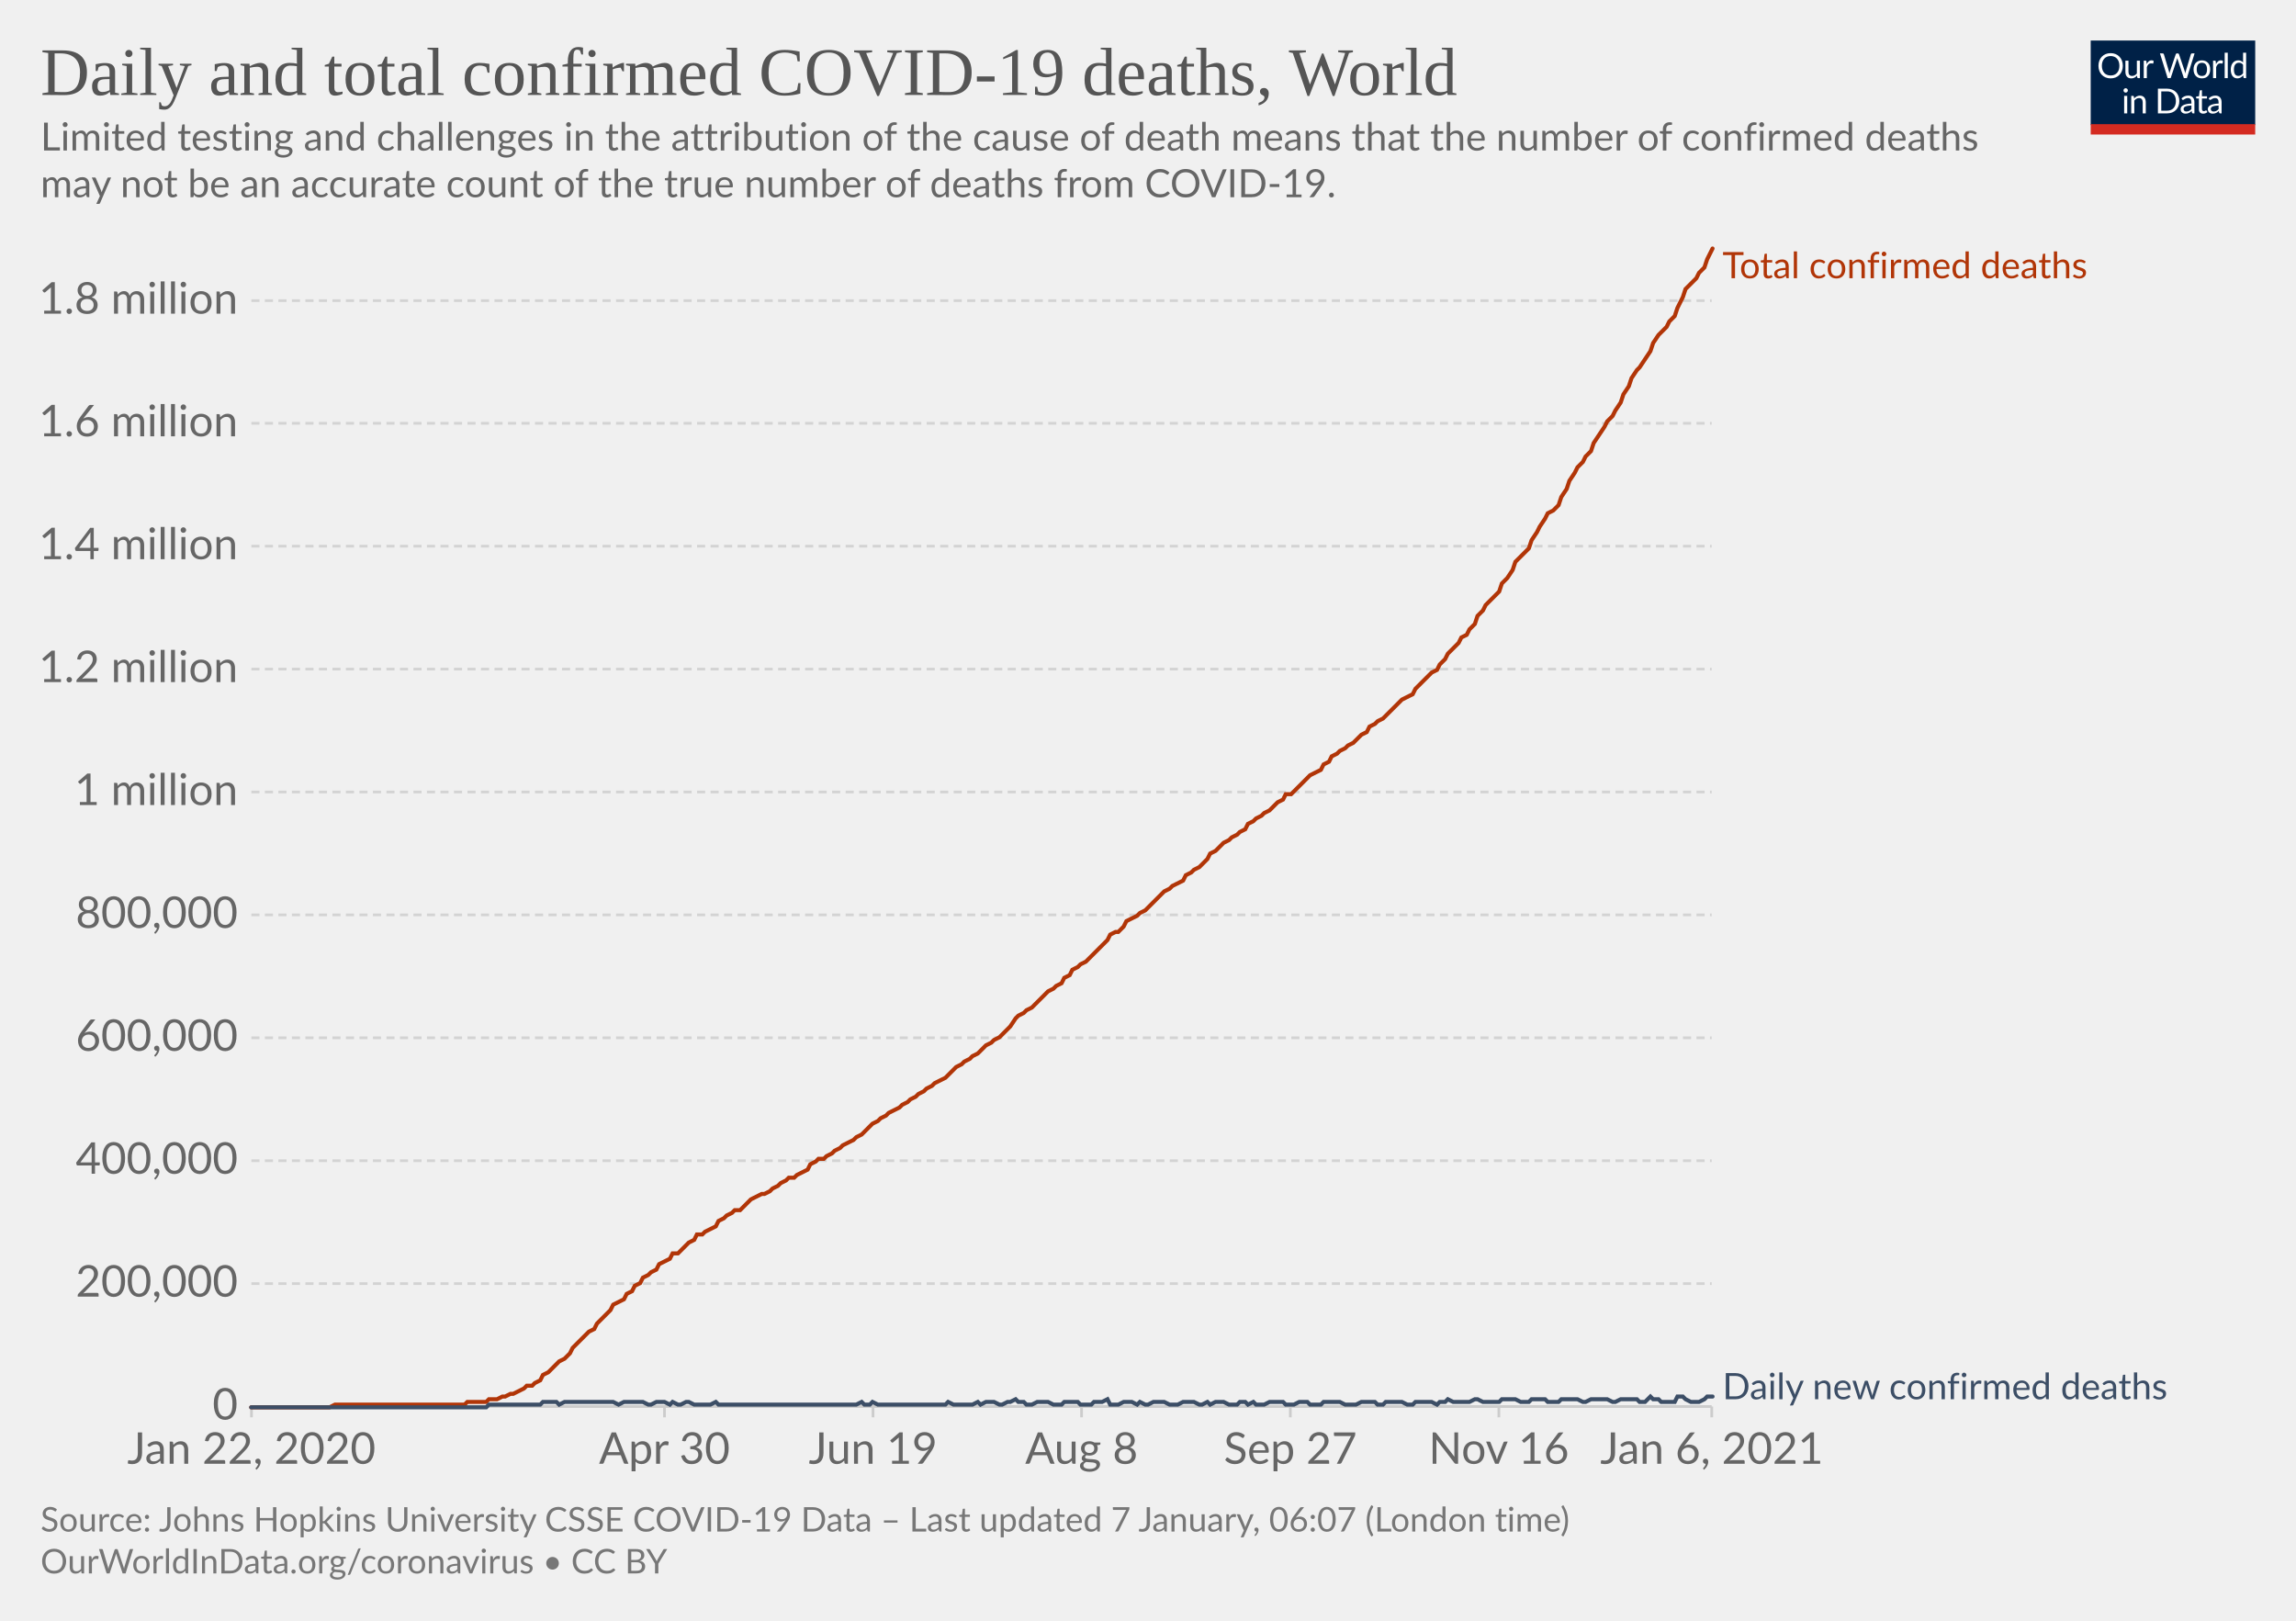
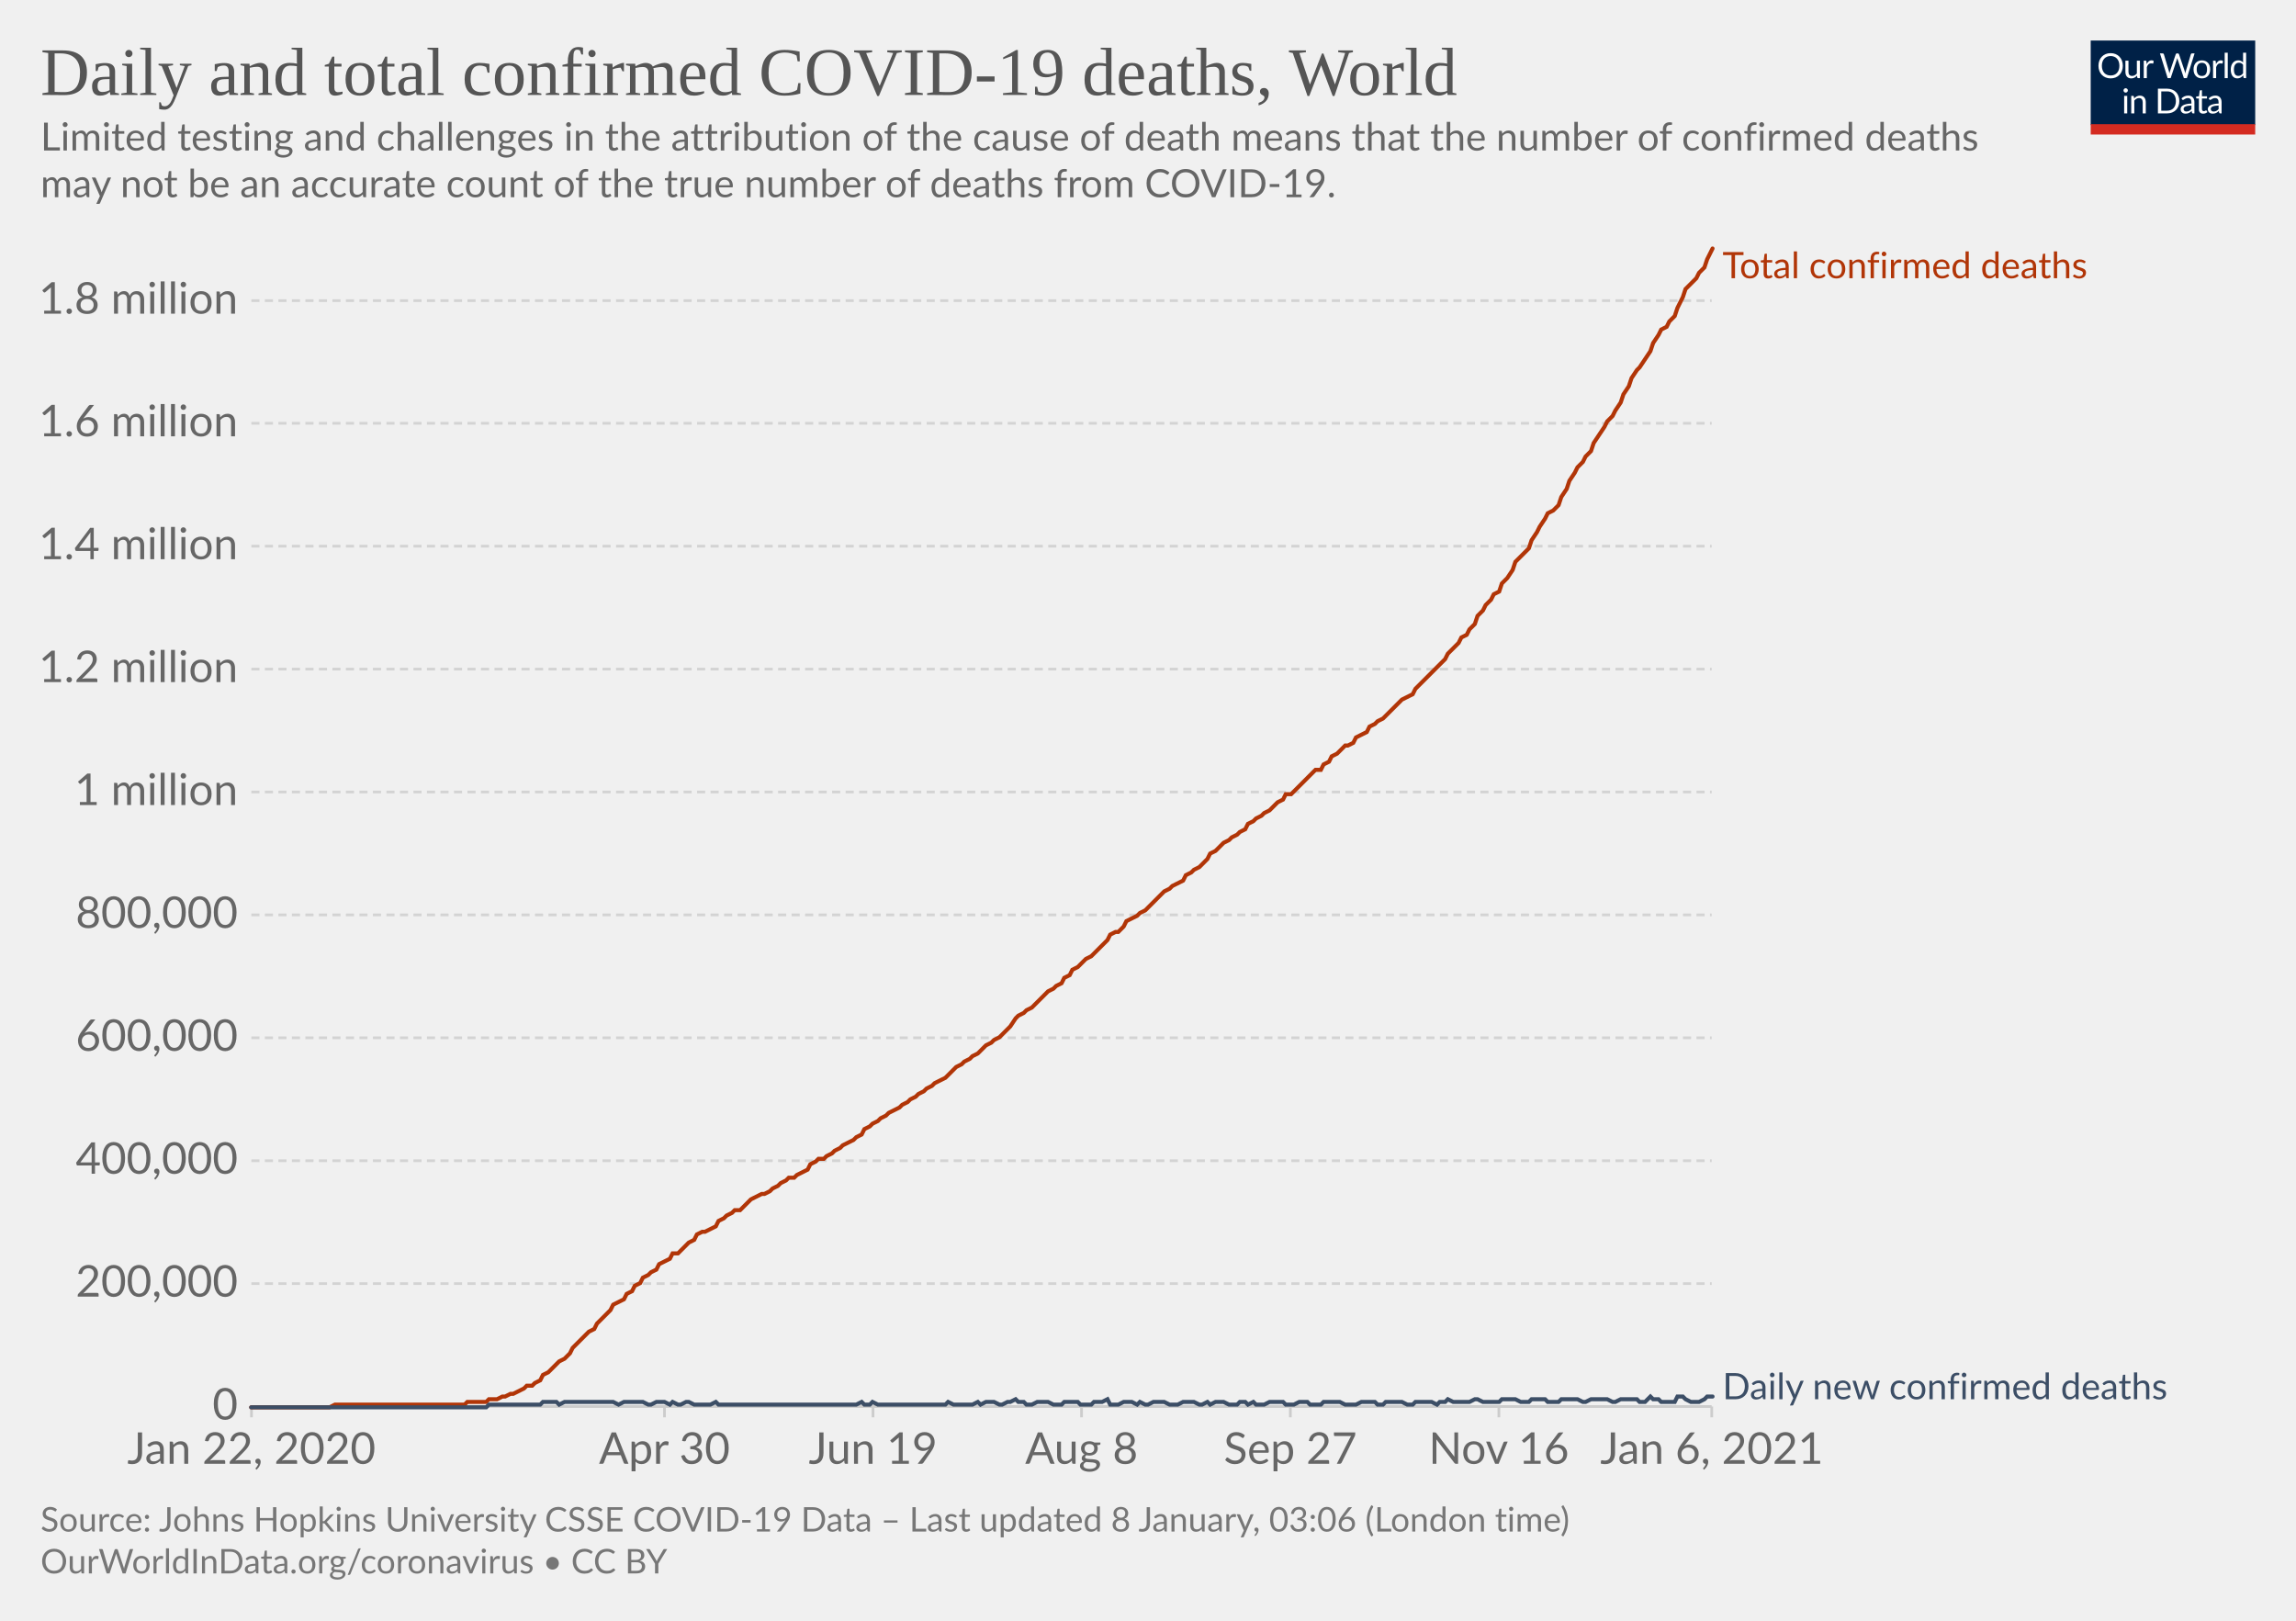
<svg xmlns="http://www.w3.org/2000/svg" version="1.1" style="background-color:#fff;-webkit-font-smoothing:antialiased" width="850" height="600" viewBox="0 0 850 600" font-family="Lato,'Helvetica Neue',Helvetica,Arial,sans-serif" font-size="18" text-rendering="optimizeLegibility">
  <g class="HeaderView">
    <g transform="matrix(.29 0 0 .29 774 15)">
      <svg width="210" height="120" viewBox="0 0 210 120" fill="none">
        <g clip-path="url(#clip0)">
          <path d="M0 0h210v107.89H0V0z" fill="#002147" />
          <path d="M40.98 32.25c0 2.36-.38 4.53-1.12 6.51a14.26 14.26 0 01-8.1 8.4c-1.9.78-4.02 1.17-6.34 1.17a16.6 16.6 0 01-6.33-1.17 14.31 14.31 0 01-8.08-8.4 18.29 18.29 0 01-1.12-6.51c0-2.36.38-4.53 1.12-6.5.75-1.97 1.8-3.67 3.17-5.1a14.32 14.32 0 014.9-3.34c1.92-.8 4.03-1.19 6.34-1.19 2.32 0 4.43.4 6.34 1.19 1.92.8 3.56 1.9 4.93 3.34a14.87 14.87 0 013.17 5.1 18.1 18.1 0 011.12 6.5zm-4.38 0c0-1.94-.26-3.68-.8-5.22a10.91 10.91 0 00-2.24-3.89 9.68 9.68 0 00-3.52-2.46 11.95 11.95 0 00-4.62-.86c-1.68 0-3.21.28-4.6.86a9.88 9.88 0 00-3.54 2.46 10.91 10.91 0 00-2.24 3.9c-.53 1.53-.8 3.27-.8 5.2 0 1.94.27 3.68.8 5.22a11.17 11.17 0 002.24 3.9 10.01 10.01 0 003.55 2.44c1.38.56 2.9.83 4.6.83s3.24-.27 4.61-.83a9.8 9.8 0 003.52-2.44 11.17 11.17 0 002.25-3.9c.53-1.54.8-3.28.8-5.21zm26.22-6.54V48H60.5c-.56 0-.9-.27-1.05-.81l-.31-2.4a12.45 12.45 0 01-3.26 2.6c-1.2.64-2.58.96-4.13.96-1.22 0-2.3-.2-3.24-.6a6.52 6.52 0 01-2.33-1.7 7.37 7.37 0 01-1.43-2.67c-.3-1.04-.46-2.2-.46-3.45V25.7h3.91v14.22c0 1.68.38 2.99 1.15 3.91.77.93 1.96 1.39 3.54 1.39 1.16 0 2.24-.27 3.23-.82a10.42 10.42 0 002.8-2.28V25.7h3.91zm8.61 4.47a9.94 9.94 0 012.6-3.56 5.64 5.64 0 013.76-1.3c.47 0 .92.05 1.34.15.44.1.83.27 1.17.49l-.3 2.92c-.09.37-.3.55-.66.55-.2 0-.5-.04-.9-.13a6.21 6.21 0 00-3.24.18 4.23 4.23 0 00-1.47.92c-.42.4-.81.9-1.17 1.5-.33.58-.64 1.26-.92 2.02V48H67.7V25.71h2.25c.42 0 .72.08.88.25.16.16.27.44.33.83l.26 3.39zm61.16-13.7L122.75 48h-3.82l-7.99-24.05a21.95 21.95 0 01-.42-1.58 38.36 38.36 0 01-.44 1.58L102.05 48h-3.83L88.4 16.47h3.54c.38 0 .7.1.95.29.26.2.43.43.5.73l6.52 21.9.28 1.28.29 1.46.3-1.46.38-1.27 7.41-21.91c.1-.25.26-.48.51-.69.27-.22.58-.33.95-.33h1.23c.38 0 .69.1.92.29a1.77 1.77 0 01.53.73l7.4 21.9a28.4 28.4 0 01.68 2.62 29.52 29.52 0 01.52-2.61l6.54-21.91a1.31 1.31 0 01.48-.7c.27-.21.58-.32.95-.32h3.32zm9.35 8.88c1.63 0 3.1.27 4.4.82a9.43 9.43 0 015.46 5.94c.5 1.4.74 2.98.74 4.73 0 1.76-.25 3.34-.74 4.75a9.43 9.43 0 01-5.46 5.92c-1.3.52-2.77.79-4.4.79-1.64 0-3.12-.27-4.44-.8a9.42 9.42 0 01-3.35-2.3c-.92-1-1.63-2.2-2.13-3.61-.49-1.41-.73-3-.73-4.75s.24-3.33.73-4.73c.5-1.43 1.2-2.64 2.13-3.63a9.4 9.4 0 013.35-2.31c1.32-.55 2.8-.82 4.44-.82zm0 19.89c2.2 0 3.84-.73 4.93-2.2 1.08-1.48 1.63-3.54 1.63-6.18 0-2.66-.55-4.72-1.63-6.2-1.09-1.49-2.73-2.23-4.93-2.23-1.12 0-2.09.2-2.93.57a5.71 5.71 0 00-2.06 1.65 7.5 7.5 0 00-1.24 2.67c-.26 1.04-.4 2.22-.4 3.54 0 2.64.55 4.7 1.64 6.18 1.1 1.47 2.76 2.2 4.99 2.2zm17.97-15.07a9.94 9.94 0 012.6-3.56 5.64 5.64 0 013.76-1.3c.47 0 .91.05 1.34.15.44.1.83.27 1.16.49l-.28 2.92c-.09.37-.31.55-.66.55-.2 0-.5-.04-.9-.13a6.2 6.2 0 00-3.24.18 4.23 4.23 0 00-1.47.92c-.43.4-.82.9-1.17 1.5a13.1 13.1 0 00-.92 2.02V48h-3.94V25.71h2.24c.43 0 .72.08.88.25.17.16.28.44.33.83l.27 3.39zm15.04-14.59V48h-3.92V15.6h3.92zm19.55 15.43a6.22 6.22 0 00-2.38-2.05 6.7 6.7 0 00-2.86-.6c-2.07 0-3.66.75-4.77 2.23-1.12 1.48-1.68 3.6-1.68 6.33 0 1.46.13 2.7.38 3.74a7.29 7.29 0 001.1 2.56 4.35 4.35 0 001.78 1.45c.7.3 1.5.46 2.4.46 1.29 0 2.41-.3 3.36-.88a9.6 9.6 0 002.67-2.49V31.02zm3.91-15.43V48h-2.33c-.56 0-.9-.27-1.06-.81l-.35-2.71a12.13 12.13 0 01-3.25 2.77 8.28 8.28 0 01-4.23 1.06 7.31 7.31 0 01-6.14-2.9c-.73-.96-1.3-2.15-1.69-3.57a18.35 18.35 0 01.07-9.48 11.29 11.29 0 011.89-3.7 8.7 8.7 0 017.06-3.34 7.96 7.96 0 016.12 2.62V15.59h3.91zM46.61 70.71V93H42.7V70.71h3.91zm.84-7c0 .39-.08.75-.24 1.09a2.81 2.81 0 01-1.52 1.47 2.67 2.67 0 01-2.16 0 2.9 2.9 0 01-1.45-1.47 2.67 2.67 0 010-2.16c.15-.35.35-.65.6-.9.25-.27.53-.47.85-.62a2.67 2.67 0 012.16 0c.35.15.65.35.9.62.27.25.47.55.62.9.16.34.24.7.24 1.08zm7.97 10.24c.49-.54 1-1.04 1.54-1.48a9.85 9.85 0 013.66-1.84 8.96 8.96 0 015.43.35c.94.4 1.72.97 2.33 1.71a7.36 7.36 0 011.43 2.67c.32 1.04.49 2.19.49 3.45V93h-3.94V78.81c0-1.69-.4-3-1.17-3.92-.76-.93-1.93-1.4-3.5-1.4a6.6 6.6 0 00-3.25.83c-1 .56-1.92 1.31-2.77 2.27V93h-3.94V70.71h2.35c.56 0 .9.28 1.04.82l.3 2.42zm57.7 3.3c0 2.36-.37 4.5-1.11 6.44a14.3 14.3 0 01-3.17 4.98 14.1 14.1 0 01-4.93 3.2c-1.9.76-4.02 1.13-6.33 1.13H85.8V61.47h11.77c2.31 0 4.42.39 6.33 1.15a13.8 13.8 0 018.1 8.18 17.75 17.75 0 011.12 6.45zm-4.37 0c0-1.94-.26-3.67-.8-5.2a10.94 10.94 0 00-2.23-3.87 9.57 9.57 0 00-3.53-2.42 12.23 12.23 0 00-4.61-.83h-7.5v24.62h7.5c1.7 0 3.24-.28 4.61-.84a9.7 9.7 0 003.53-2.4 10.94 10.94 0 002.24-3.87c.53-1.53.8-3.26.8-5.2zm19.8 5.72c-1.8.06-3.34.2-4.62.44-1.26.22-2.3.51-3.1.88-.8.36-1.37.8-1.74 1.3-.35.5-.53 1.05-.53 1.67 0 .58.1 1.1.3 1.52a3 3 0 00.76 1.05c.34.27.73.46 1.17.6a6.13 6.13 0 001.45.17 7.28 7.28 0 003.5-.81 11.95 11.95 0 002.82-2.2v-4.62zm-12.65-9.11a12.73 12.73 0 013.98-2.66c1.43-.59 3-.88 4.73-.88 1.25 0 2.36.2 3.33.61a6.81 6.81 0 013.94 4.38c.33 1.04.5 2.19.5 3.43V93h-1.74a1.8 1.8 0 01-.88-.18c-.2-.13-.36-.38-.48-.74l-.44-2.12-1.72 1.46a9.48 9.48 0 01-3.74 1.7c-.69.15-1.46.23-2.3.23-.87 0-1.69-.12-2.45-.35a5.34 5.34 0 01-3.34-2.93 6.64 6.64 0 01-.49-2.64c0-.88.25-1.72.73-2.53a6.33 6.33 0 012.35-2.17c1.09-.63 2.5-1.15 4.25-1.54 1.75-.41 3.89-.65 6.42-.7v-1.75c0-1.73-.37-3.03-1.12-3.91-.75-.9-1.84-1.34-3.28-1.34-.97 0-1.78.12-2.44.37-.64.23-1.2.5-1.7.81l-1.23.82c-.33.23-.67.35-1 .35-.27 0-.5-.07-.69-.2a2.1 2.1 0 01-.48-.53l-.7-1.25zm27.67 19.5c-1.76 0-3.12-.5-4.07-1.48-.94-.98-1.41-2.4-1.41-4.25V74h-2.68a.9.9 0 01-.6-.2c-.16-.14-.24-.36-.24-.66v-1.56l3.65-.46.9-6.89a.9.9 0 01.29-.52.88.88 0 01.62-.22H142v7.67h6.44V74H142v13.38c0 .94.22 1.63.68 2.09.45.45 1.04.68 1.76.68a3.21 3.21 0 001.85-.53l.55-.35c.16-.12.3-.18.41-.18.2 0 .4.13.55.38l1.15 1.87a7.45 7.45 0 01-2.44 1.5 8.53 8.53 0 01-2.95.52zm19.68-10.4c-1.8.07-3.34.21-4.62.45-1.26.22-2.3.51-3.1.88-.8.36-1.37.8-1.74 1.3-.35.5-.53 1.05-.53 1.67 0 .58.1 1.1.3 1.52a2.9 2.9 0 00.76 1.05c.34.27.73.46 1.17.6a6.13 6.13 0 001.45.17 7.3 7.3 0 003.5-.81 12.04 12.04 0 002.82-2.2v-4.62zm-12.65-9.1a12.72 12.72 0 013.99-2.66c1.42-.59 3-.88 4.72-.88 1.25 0 2.36.2 3.33.61a6.81 6.81 0 013.94 4.38c.33 1.04.5 2.19.5 3.43V93h-1.74a1.8 1.8 0 01-.88-.18c-.2-.13-.36-.38-.48-.74l-.44-2.12-1.72 1.46a9.48 9.48 0 01-3.74 1.7c-.69.15-1.46.23-2.3.23-.87 0-1.69-.12-2.45-.35a5.33 5.33 0 01-3.34-2.93 6.62 6.62 0 01-.49-2.64c0-.88.25-1.72.73-2.53a6.33 6.33 0 012.35-2.17c1.09-.63 2.5-1.15 4.25-1.54a31.2 31.2 0 016.42-.7v-1.75c0-1.73-.37-3.03-1.12-3.91-.75-.9-1.84-1.34-3.28-1.34-.97 0-1.78.12-2.44.37-.64.23-1.2.5-1.7.81l-1.22.82c-.34.23-.68.35-1.02.35-.26 0-.49-.07-.68-.2a1.88 1.88 0 01-.48-.53l-.7-1.25zM40.98 32.25c0 2.36-.38 4.53-1.12 6.51a14.26 14.26 0 01-8.1 8.4c-1.9.78-4.02 1.17-6.34 1.17a16.6 16.6 0 01-6.33-1.17 14.31 14.31 0 01-8.08-8.4 18.29 18.29 0 01-1.12-6.51c0-2.36.38-4.53 1.12-6.5.75-1.97 1.8-3.67 3.17-5.1a14.32 14.32 0 014.9-3.34c1.92-.8 4.03-1.19 6.34-1.19 2.32 0 4.43.4 6.34 1.19 1.92.8 3.56 1.9 4.93 3.34a14.87 14.87 0 013.17 5.1 18.1 18.1 0 011.12 6.5zm-4.38 0c0-1.94-.26-3.68-.8-5.22a10.91 10.91 0 00-2.24-3.89 9.68 9.68 0 00-3.52-2.46 11.95 11.95 0 00-4.62-.86c-1.68 0-3.21.28-4.6.86a9.88 9.88 0 00-3.54 2.46 10.91 10.91 0 00-2.24 3.9c-.53 1.53-.8 3.27-.8 5.2 0 1.94.27 3.68.8 5.22a11.17 11.17 0 002.24 3.9 10.01 10.01 0 003.55 2.44c1.38.56 2.9.83 4.6.83s3.24-.27 4.61-.83a9.8 9.8 0 003.52-2.44 11.17 11.17 0 002.25-3.9c.53-1.54.8-3.28.8-5.21zm26.22-6.54V48H60.5c-.56 0-.9-.27-1.05-.81l-.31-2.4a12.45 12.45 0 01-3.26 2.6c-1.2.64-2.58.96-4.13.96-1.22 0-2.3-.2-3.24-.6a6.52 6.52 0 01-2.33-1.7 7.37 7.37 0 01-1.43-2.67c-.3-1.04-.46-2.2-.46-3.45V25.7h3.91v14.22c0 1.68.38 2.99 1.15 3.91.77.93 1.96 1.39 3.54 1.39 1.16 0 2.24-.27 3.23-.82a10.42 10.42 0 002.8-2.28V25.7h3.91zm8.61 4.47a9.94 9.94 0 012.6-3.56 5.64 5.64 0 013.76-1.3c.47 0 .92.05 1.34.15.44.1.83.27 1.17.49l-.3 2.92c-.09.37-.3.55-.66.55-.2 0-.5-.04-.9-.13a6.21 6.21 0 00-3.24.18 4.23 4.23 0 00-1.47.92c-.42.4-.81.9-1.17 1.5-.33.58-.64 1.26-.92 2.02V48H67.7V25.71h2.25c.42 0 .72.08.88.25.16.16.27.44.33.83l.26 3.39zm61.16-13.7L122.75 48h-3.82l-7.99-24.05a21.95 21.95 0 01-.42-1.58 38.36 38.36 0 01-.44 1.58L102.05 48h-3.83L88.4 16.47h3.54c.38 0 .7.1.95.29.26.2.43.43.5.73l6.52 21.9.28 1.28.29 1.46.3-1.46.38-1.27 7.41-21.91c.1-.25.26-.48.51-.69.27-.22.58-.33.95-.33h1.23c.38 0 .69.1.92.29a1.77 1.77 0 01.53.73l7.4 21.9a28.4 28.4 0 01.68 2.62 29.52 29.52 0 01.52-2.61l6.54-21.91a1.31 1.31 0 01.48-.7c.27-.21.58-.32.95-.32h3.32zm9.35 8.88c1.63 0 3.1.27 4.4.82a9.43 9.43 0 015.46 5.94c.5 1.4.74 2.98.74 4.73 0 1.76-.25 3.34-.74 4.75a9.43 9.43 0 01-5.46 5.92c-1.3.52-2.77.79-4.4.79-1.64 0-3.12-.27-4.44-.8a9.42 9.42 0 01-3.35-2.3c-.92-1-1.63-2.2-2.13-3.61-.49-1.41-.73-3-.73-4.75s.24-3.33.73-4.73c.5-1.43 1.2-2.64 2.13-3.63a9.4 9.4 0 013.35-2.31c1.32-.55 2.8-.82 4.44-.82zm0 19.89c2.2 0 3.84-.73 4.93-2.2 1.08-1.48 1.63-3.54 1.63-6.18 0-2.66-.55-4.72-1.63-6.2-1.09-1.49-2.73-2.23-4.93-2.23-1.12 0-2.09.2-2.93.57a5.71 5.71 0 00-2.06 1.65 7.5 7.5 0 00-1.24 2.67c-.26 1.04-.4 2.22-.4 3.54 0 2.64.55 4.7 1.64 6.18 1.1 1.47 2.76 2.2 4.99 2.2zm17.97-15.07a9.94 9.94 0 012.6-3.56 5.64 5.64 0 013.76-1.3c.47 0 .91.05 1.34.15.44.1.83.27 1.16.49l-.28 2.92c-.09.37-.31.55-.66.55-.2 0-.5-.04-.9-.13a6.2 6.2 0 00-3.24.18 4.23 4.23 0 00-1.47.92c-.43.4-.82.9-1.17 1.5a13.1 13.1 0 00-.92 2.02V48h-3.94V25.71h2.24c.43 0 .72.08.88.25.17.16.28.44.33.83l.27 3.39zm15.04-14.59V48h-3.92V15.6h3.92zm19.55 15.43a6.22 6.22 0 00-2.38-2.05 6.7 6.7 0 00-2.86-.6c-2.07 0-3.66.75-4.77 2.23-1.12 1.48-1.68 3.6-1.68 6.33 0 1.46.13 2.7.38 3.74a7.29 7.29 0 001.1 2.56 4.35 4.35 0 001.78 1.45c.7.3 1.5.46 2.4.46 1.29 0 2.41-.3 3.36-.88a9.6 9.6 0 002.67-2.49V31.02zm3.91-15.43V48h-2.33c-.56 0-.9-.27-1.06-.81l-.35-2.71a12.13 12.13 0 01-3.25 2.77 8.28 8.28 0 01-4.23 1.06 7.31 7.31 0 01-6.14-2.9c-.73-.96-1.3-2.15-1.69-3.57a18.35 18.35 0 01.07-9.48 11.29 11.29 0 011.89-3.7 8.7 8.7 0 017.06-3.34 7.96 7.96 0 016.12 2.62V15.59h3.91zM46.61 70.71V93H42.7V70.71h3.91zm.84-7c0 .39-.08.75-.24 1.09a2.81 2.81 0 01-1.52 1.47 2.67 2.67 0 01-2.16 0 2.9 2.9 0 01-1.45-1.47 2.67 2.67 0 010-2.16c.15-.35.35-.65.6-.9.25-.27.53-.47.85-.62a2.67 2.67 0 012.16 0c.35.15.65.35.9.62.27.25.47.55.62.9.16.34.24.7.24 1.08zm7.97 10.24c.49-.54 1-1.04 1.54-1.48a9.85 9.85 0 013.66-1.84 8.96 8.96 0 015.43.35c.94.4 1.72.97 2.33 1.71a7.36 7.36 0 011.43 2.67c.32 1.04.49 2.19.49 3.45V93h-3.94V78.81c0-1.69-.4-3-1.17-3.92-.76-.93-1.93-1.4-3.5-1.4a6.6 6.6 0 00-3.25.83c-1 .56-1.92 1.31-2.77 2.27V93h-3.94V70.71h2.35c.56 0 .9.28 1.04.82l.3 2.42zm57.7 3.3c0 2.36-.37 4.5-1.11 6.44a14.3 14.3 0 01-3.17 4.98 14.1 14.1 0 01-4.93 3.2c-1.9.76-4.02 1.13-6.33 1.13H85.8V61.47h11.77c2.31 0 4.42.39 6.33 1.15a13.8 13.8 0 018.1 8.18 17.75 17.75 0 011.12 6.45zm-4.37 0c0-1.94-.26-3.67-.8-5.2a10.94 10.94 0 00-2.23-3.87 9.57 9.57 0 00-3.53-2.42 12.23 12.23 0 00-4.61-.83h-7.5v24.62h7.5c1.7 0 3.24-.28 4.61-.84a9.7 9.7 0 003.53-2.4 10.94 10.94 0 002.24-3.87c.53-1.53.8-3.26.8-5.2zm19.8 5.72c-1.8.06-3.34.2-4.62.44-1.26.22-2.3.51-3.1.88-.8.36-1.37.8-1.74 1.3-.35.5-.53 1.05-.53 1.67 0 .58.1 1.1.3 1.52a3 3 0 00.76 1.05c.34.27.73.46 1.17.6a6.13 6.13 0 001.45.17 7.28 7.28 0 003.5-.81 11.95 11.95 0 002.82-2.2v-4.62zm-12.65-9.11a12.73 12.73 0 013.98-2.66c1.43-.59 3-.88 4.73-.88 1.25 0 2.36.2 3.33.61a6.81 6.81 0 013.94 4.38c.33 1.04.5 2.19.5 3.43V93h-1.74a1.8 1.8 0 01-.88-.18c-.2-.13-.36-.38-.48-.74l-.44-2.12-1.72 1.46a9.48 9.48 0 01-3.74 1.7c-.69.15-1.46.23-2.3.23-.87 0-1.69-.12-2.45-.35a5.34 5.34 0 01-3.34-2.93 6.64 6.64 0 01-.49-2.64c0-.88.25-1.72.73-2.53a6.33 6.33 0 012.35-2.17c1.09-.63 2.5-1.15 4.25-1.54 1.75-.41 3.89-.65 6.42-.7v-1.75c0-1.73-.37-3.03-1.12-3.91-.75-.9-1.84-1.34-3.28-1.34-.97 0-1.78.12-2.44.37-.64.23-1.2.5-1.7.81l-1.23.82c-.33.23-.67.35-1 .35-.27 0-.5-.07-.69-.2a2.1 2.1 0 01-.48-.53l-.7-1.25zm27.67 19.5c-1.76 0-3.12-.5-4.07-1.48-.94-.98-1.41-2.4-1.41-4.25V74h-2.68a.9.9 0 01-.6-.2c-.16-.14-.24-.36-.24-.66v-1.56l3.65-.46.9-6.89a.9.9 0 01.29-.52.88.88 0 01.62-.22H142v7.67h6.44V74H142v13.38c0 .94.22 1.63.68 2.09.45.45 1.04.68 1.76.68a3.21 3.21 0 001.85-.53l.55-.35c.16-.12.3-.18.41-.18.2 0 .4.13.55.38l1.15 1.87a7.45 7.45 0 01-2.44 1.5 8.53 8.53 0 01-2.95.52zm19.68-10.4c-1.8.07-3.34.21-4.62.45-1.26.22-2.3.51-3.1.88-.8.36-1.37.8-1.74 1.3-.35.5-.53 1.05-.53 1.67 0 .58.1 1.1.3 1.52a2.9 2.9 0 00.76 1.05c.34.27.73.46 1.17.6a6.13 6.13 0 001.45.17 7.3 7.3 0 003.5-.81 12.04 12.04 0 002.82-2.2v-4.62zm-12.65-9.1a12.72 12.72 0 013.99-2.66c1.42-.59 3-.88 4.72-.88 1.25 0 2.36.2 3.33.61a6.81 6.81 0 013.94 4.38c.33 1.04.5 2.19.5 3.43V93h-1.74a1.8 1.8 0 01-.88-.18c-.2-.13-.36-.38-.48-.74l-.44-2.12-1.72 1.46a9.48 9.48 0 01-3.74 1.7c-.69.15-1.46.23-2.3.23-.87 0-1.69-.12-2.45-.35a5.33 5.33 0 01-3.34-2.93 6.62 6.62 0 01-.49-2.64c0-.88.25-1.72.73-2.53a6.33 6.33 0 012.35-2.17c1.09-.63 2.5-1.15 4.25-1.54a31.2 31.2 0 016.42-.7v-1.75c0-1.73-.37-3.03-1.12-3.91-.75-.9-1.84-1.34-3.28-1.34-.97 0-1.78.12-2.44.37-.64.23-1.2.5-1.7.81l-1.22.82c-.34.23-.68.35-1.02.35-.26 0-.49-.07-.68-.2a1.88 1.88 0 01-.48-.53l-.7-1.25zM40.98 32.25c0 2.36-.38 4.53-1.12 6.51a14.26 14.26 0 01-8.1 8.4c-1.9.78-4.02 1.17-6.34 1.17a16.6 16.6 0 01-6.33-1.17 14.31 14.31 0 01-8.08-8.4 18.29 18.29 0 01-1.12-6.51c0-2.36.38-4.53 1.12-6.5.75-1.97 1.8-3.67 3.17-5.1a14.32 14.32 0 014.9-3.34c1.92-.8 4.03-1.19 6.34-1.19 2.32 0 4.43.4 6.34 1.19 1.92.8 3.56 1.9 4.93 3.34a14.87 14.87 0 013.17 5.1 18.1 18.1 0 011.12 6.5zm-4.38 0c0-1.94-.26-3.68-.8-5.22a10.91 10.91 0 00-2.24-3.89 9.68 9.68 0 00-3.52-2.46 11.95 11.95 0 00-4.62-.86c-1.68 0-3.21.28-4.6.86a9.88 9.88 0 00-3.54 2.46 10.91 10.91 0 00-2.24 3.9c-.53 1.53-.8 3.27-.8 5.2 0 1.94.27 3.68.8 5.22a11.17 11.17 0 002.24 3.9 10.01 10.01 0 003.55 2.44c1.38.56 2.9.83 4.6.83s3.24-.27 4.61-.83a9.8 9.8 0 003.52-2.44 11.17 11.17 0 002.25-3.9c.53-1.54.8-3.28.8-5.21zm26.22-6.54V48H60.5c-.56 0-.9-.27-1.05-.81l-.31-2.4a12.45 12.45 0 01-3.26 2.6c-1.2.64-2.58.96-4.13.96-1.22 0-2.3-.2-3.24-.6a6.52 6.52 0 01-2.33-1.7 7.37 7.37 0 01-1.43-2.67c-.3-1.04-.46-2.2-.46-3.45V25.7h3.91v14.22c0 1.68.38 2.99 1.15 3.91.77.93 1.96 1.39 3.54 1.39 1.16 0 2.24-.27 3.23-.82a10.42 10.42 0 002.8-2.28V25.7h3.91zm8.61 4.47a9.94 9.94 0 012.6-3.56 5.64 5.64 0 013.76-1.3c.47 0 .92.05 1.34.15.44.1.83.27 1.17.49l-.3 2.92c-.09.37-.3.55-.66.55-.2 0-.5-.04-.9-.13a6.21 6.21 0 00-3.24.18 4.23 4.23 0 00-1.47.92c-.42.4-.81.9-1.17 1.5-.33.58-.64 1.26-.92 2.02V48H67.7V25.71h2.25c.42 0 .72.08.88.25.16.16.27.44.33.83l.26 3.39zm61.16-13.7L122.75 48h-3.82l-7.99-24.05a21.95 21.95 0 01-.42-1.58 38.36 38.36 0 01-.44 1.58L102.05 48h-3.83L88.4 16.47h3.54c.38 0 .7.1.95.29.26.2.43.43.5.73l6.52 21.9.28 1.28.29 1.46.3-1.46.38-1.27 7.41-21.91c.1-.25.26-.48.51-.69.27-.22.58-.33.95-.33h1.23c.38 0 .69.1.92.29a1.77 1.77 0 01.53.73l7.4 21.9a28.4 28.4 0 01.68 2.62 29.52 29.52 0 01.52-2.61l6.54-21.91a1.31 1.31 0 01.48-.7c.27-.21.58-.32.95-.32h3.32zm9.35 8.88c1.63 0 3.1.27 4.4.82a9.43 9.43 0 015.46 5.94c.5 1.4.74 2.98.74 4.73 0 1.76-.25 3.34-.74 4.75a9.43 9.43 0 01-5.46 5.92c-1.3.52-2.77.79-4.4.79-1.64 0-3.12-.27-4.44-.8a9.42 9.42 0 01-3.35-2.3c-.92-1-1.63-2.2-2.13-3.61-.49-1.41-.73-3-.73-4.75s.24-3.33.73-4.73c.5-1.43 1.2-2.64 2.13-3.63a9.4 9.4 0 013.35-2.31c1.32-.55 2.8-.82 4.44-.82zm0 19.89c2.2 0 3.84-.73 4.93-2.2 1.08-1.48 1.63-3.54 1.63-6.18 0-2.66-.55-4.72-1.63-6.2-1.09-1.49-2.73-2.23-4.93-2.23-1.12 0-2.09.2-2.93.57a5.71 5.71 0 00-2.06 1.65 7.5 7.5 0 00-1.24 2.67c-.26 1.04-.4 2.22-.4 3.54 0 2.64.55 4.7 1.64 6.18 1.1 1.47 2.76 2.2 4.99 2.2zm17.97-15.07a9.94 9.94 0 012.6-3.56 5.64 5.64 0 013.76-1.3c.47 0 .91.05 1.34.15.44.1.83.27 1.16.49l-.28 2.92c-.09.37-.31.55-.66.55-.2 0-.5-.04-.9-.13a6.2 6.2 0 00-3.24.18 4.23 4.23 0 00-1.47.92c-.43.4-.82.9-1.17 1.5a13.1 13.1 0 00-.92 2.02V48h-3.94V25.71h2.24c.43 0 .72.08.88.25.17.16.28.44.33.83l.27 3.39zm15.04-14.59V48h-3.92V15.6h3.92zm19.55 15.43a6.22 6.22 0 00-2.38-2.05 6.7 6.7 0 00-2.86-.6c-2.07 0-3.66.75-4.77 2.23-1.12 1.48-1.68 3.6-1.68 6.33 0 1.46.13 2.7.38 3.74a7.29 7.29 0 001.1 2.56 4.35 4.35 0 001.78 1.45c.7.3 1.5.46 2.4.46 1.29 0 2.41-.3 3.36-.88a9.6 9.6 0 002.67-2.49V31.02zm3.91-15.43V48h-2.33c-.56 0-.9-.27-1.06-.81l-.35-2.71a12.13 12.13 0 01-3.25 2.77 8.28 8.28 0 01-4.23 1.06 7.31 7.31 0 01-6.14-2.9c-.73-.96-1.3-2.15-1.69-3.57a18.35 18.35 0 01.07-9.48 11.29 11.29 0 011.89-3.7 8.7 8.7 0 017.06-3.34 7.96 7.96 0 016.12 2.62V15.59h3.91zM46.61 70.71V93H42.7V70.71h3.91zm.84-7c0 .39-.08.75-.24 1.09a2.81 2.81 0 01-1.52 1.47 2.67 2.67 0 01-2.16 0 2.9 2.9 0 01-1.45-1.47 2.67 2.67 0 010-2.16c.15-.35.35-.65.6-.9.25-.27.53-.47.85-.62a2.67 2.67 0 012.16 0c.35.15.65.35.9.62.27.25.47.55.62.9.16.34.24.7.24 1.08zm7.97 10.24c.49-.54 1-1.04 1.54-1.48a9.85 9.85 0 013.66-1.84 8.96 8.96 0 015.43.35c.94.4 1.72.97 2.33 1.71a7.36 7.36 0 011.43 2.67c.32 1.04.49 2.19.49 3.45V93h-3.94V78.81c0-1.69-.4-3-1.17-3.92-.76-.93-1.93-1.4-3.5-1.4a6.6 6.6 0 00-3.25.83c-1 .56-1.92 1.31-2.77 2.27V93h-3.94V70.71h2.35c.56 0 .9.28 1.04.82l.3 2.42zm57.7 3.3c0 2.36-.37 4.5-1.11 6.44a14.3 14.3 0 01-3.17 4.98 14.1 14.1 0 01-4.93 3.2c-1.9.76-4.02 1.13-6.33 1.13H85.8V61.47h11.77c2.31 0 4.42.39 6.33 1.15a13.8 13.8 0 018.1 8.18 17.75 17.75 0 011.12 6.45zm-4.37 0c0-1.94-.26-3.67-.8-5.2a10.94 10.94 0 00-2.23-3.87 9.57 9.57 0 00-3.53-2.42 12.23 12.23 0 00-4.61-.83h-7.5v24.62h7.5c1.7 0 3.24-.28 4.61-.84a9.7 9.7 0 003.53-2.4 10.94 10.94 0 002.24-3.87c.53-1.53.8-3.26.8-5.2zm19.8 5.72c-1.8.06-3.34.2-4.62.44-1.26.22-2.3.51-3.1.88-.8.36-1.37.8-1.74 1.3-.35.5-.53 1.05-.53 1.67 0 .58.1 1.1.3 1.52a3 3 0 00.76 1.05c.34.27.73.46 1.17.6a6.13 6.13 0 001.45.17 7.28 7.28 0 003.5-.81 11.95 11.95 0 002.82-2.2v-4.62zm-12.65-9.11a12.73 12.73 0 013.98-2.66c1.43-.59 3-.88 4.73-.88 1.25 0 2.36.2 3.33.61a6.81 6.81 0 013.94 4.38c.33 1.04.5 2.19.5 3.43V93h-1.74a1.8 1.8 0 01-.88-.18c-.2-.13-.36-.38-.48-.74l-.44-2.12-1.72 1.46a9.48 9.48 0 01-3.74 1.7c-.69.15-1.46.23-2.3.23-.87 0-1.69-.12-2.45-.35a5.34 5.34 0 01-3.34-2.93 6.64 6.64 0 01-.49-2.64c0-.88.25-1.72.73-2.53a6.33 6.33 0 012.35-2.17c1.09-.63 2.5-1.15 4.25-1.54 1.75-.41 3.89-.65 6.42-.7v-1.75c0-1.73-.37-3.03-1.12-3.91-.75-.9-1.84-1.34-3.28-1.34-.97 0-1.78.12-2.44.37-.64.23-1.2.5-1.7.81l-1.23.82c-.33.23-.67.35-1 .35-.27 0-.5-.07-.69-.2a2.1 2.1 0 01-.48-.53l-.7-1.25zm27.67 19.5c-1.76 0-3.12-.5-4.07-1.48-.94-.98-1.41-2.4-1.41-4.25V74h-2.68a.9.9 0 01-.6-.2c-.16-.14-.24-.36-.24-.66v-1.56l3.65-.46.9-6.89a.9.9 0 01.29-.52.88.88 0 01.62-.22H142v7.67h6.44V74H142v13.38c0 .94.22 1.63.68 2.09.45.45 1.04.68 1.76.68a3.21 3.21 0 001.85-.53l.55-.35c.16-.12.3-.18.41-.18.2 0 .4.13.55.38l1.15 1.87a7.45 7.45 0 01-2.44 1.5 8.53 8.53 0 01-2.95.52zm19.68-10.4c-1.8.07-3.34.21-4.62.45-1.26.22-2.3.51-3.1.88-.8.36-1.37.8-1.74 1.3-.35.5-.53 1.05-.53 1.67 0 .58.1 1.1.3 1.52a2.9 2.9 0 00.76 1.05c.34.27.73.46 1.17.6a6.13 6.13 0 001.45.17 7.3 7.3 0 003.5-.81 12.04 12.04 0 002.82-2.2v-4.62zm-12.65-9.1a12.72 12.72 0 013.99-2.66c1.42-.59 3-.88 4.72-.88 1.25 0 2.36.2 3.33.61a6.81 6.81 0 013.94 4.38c.33 1.04.5 2.19.5 3.43V93h-1.74a1.8 1.8 0 01-.88-.18c-.2-.13-.36-.38-.48-.74l-.44-2.12-1.72 1.46a9.48 9.48 0 01-3.74 1.7c-.69.15-1.46.23-2.3.23-.87 0-1.69-.12-2.45-.35a5.33 5.33 0 01-3.34-2.93 6.62 6.62 0 01-.49-2.64c0-.88.25-1.72.73-2.53a6.33 6.33 0 012.35-2.17c1.09-.63 2.5-1.15 4.25-1.54a31.2 31.2 0 016.42-.7v-1.75c0-1.73-.37-3.03-1.12-3.91-.75-.9-1.84-1.34-3.28-1.34-.97 0-1.78.12-2.44.37-.64.23-1.2.5-1.7.81l-1.22.82c-.34.23-.68.35-1.02.35-.26 0-.49-.07-.68-.2a1.88 1.88 0 01-.48-.53l-.7-1.25z" fill="#fff" />
          <path fill="#D42B21" d="M0 106.79h210V120H0z" />
        </g>
        <defs>
          <clipPath id="clip0">
            <path fill="#fff" d="M0 0h210v120H0z" />
          </clipPath>
        </defs>
      </svg>
    </g>
    <a href="https://ourworldindata.org/grapher/total-daily-covid-deaths?time=2019-12-31..latest" target="_blank" rel="noopener" font-family="&quot;Playfair Display&quot;,Georgia,&quot;Times New Roman&quot;,serif">
      <text font-size="25.2" x="15" y="35.2" fill="#555">
        <tspan x="15" y="35.16">Daily and total confirmed COVID-19 deaths, World</tspan>
      </text>
    </a>
    <text font-size="14.4" x="15" y="55.7" fill="#666">
      <tspan x="15" y="55.72">Limited testing and challenges in the attribution of the cause of death means that the number of confirmed deaths</tspan>
      <tspan x="15" y="73">may not be an accurate count of the true number of deaths from COVID-19.</tspan>
    </text>
  </g>
  <g class="LineChart">
    <defs>
      <clipPath id="a">
        <path d="M83.06 0h830v899.4h-830z" />
      </clipPath>
    </defs>
    <g class="DualAxisView">
      <g class="HorizontalAxis">
        <path stroke="#ccc" d="M93.1 520.7v4M246 520.7v4M323.2 520.7v4M400.4 520.7v4M477.7 520.7v4M554.9 520.7v4M633.7 520.7v4" />
        <text x="93.1" y="541.9" fill="#666" text-anchor="middle" font-size="16.2">Jan 22, 2020</text>
        <text x="246" y="541.9" fill="#666" text-anchor="middle" font-size="16.2">Apr 30</text>
        <text x="323.2" y="541.9" fill="#666" text-anchor="middle" font-size="16.2">Jun 19</text>
        <text x="400.4" y="541.9" fill="#666" text-anchor="middle" font-size="16.2">Aug 8</text>
        <text x="477.7" y="541.9" fill="#666" text-anchor="middle" font-size="16.2">Sep 27</text>
        <text x="554.9" y="541.9" fill="#666" text-anchor="middle" font-size="16.2">Nov 16</text>
        <text x="633.7" y="541.9" fill="#666" text-anchor="middle" font-size="16.2">Jan 6, 2021</text>
      </g>
      <g class="VerticalAxis" fill="#666" dominant-baseline="middle" text-anchor="end" font-size="16.2">
        <text x="88.06" y="520.7">0</text>
        <text x="88.06" y="475.2">200,000</text>
        <text x="88.06" y="429.7">400,000</text>
        <text x="88.06" y="384.2">600,000</text>
        <text x="88.06" y="338.7">800,000</text>
        <text x="88.06" y="293.2">1 million</text>
        <text x="88.06" y="247.7">1.2 million</text>
        <text x="88.06" y="202.2">1.4 million</text>
        <text x="88.06" y="156.7">1.6 million</text>
        <text x="88.06" y="111.3">1.8 million</text>
      </g>
      <g class="AxisGridLines horizontalLines">
        <path stroke="#ccc" d="M93.06 520.7h540.62" />
        <path stroke="#d3d3d3" stroke-dasharray="3,2" d="M93.06 475.2h540.62M93.06 429.7h540.62M93.06 384.2h540.62M93.06 338.7h540.62M93.06 293.2h540.62M93.06 247.7h540.62M93.06 202.2h540.62M93.06 156.7h540.62M93.06 111.3h540.62" />
      </g>
    </g>
    <g clip-path="url(#a)">
      <g class="LineLabels" cursor="default">
        <g class="legendMark">
          <text font-size="13.5" x="637.7" y="103" fill="#B13507">
            <tspan x="637.68" y="103">Total confirmed deaths</tspan>
          </text>
        </g>
        <g class="legendMark">
          <text font-size="13.5" x="637.7" y="518" fill="#3C4E66">
            <tspan x="637.68" y="518">Daily new confirmed deaths</tspan>
          </text>
        </g>
      </g>
      <g class="Lines">
        <g class="key-World_0">
-           <path stroke="#B13507" stroke-linecap="round" d="M93 521h29l2-1h48l1-1h7l1-1h3l2-1h1l2-1h1l2-1 2-1 1-1h2l1-1 2-1 1-2 2-1 1-1 2-2 1-1 2-1 2-2 1-2 2-2 1-1 2-2 1-1 2-1 1-2 2-2 1-1 2-2 1-2 2-1 2-1 1-2 2-1 1-2 2-1 1-2 2-1 1-1 2-1 1-2 2-1 2-1 1-2h2l1-1 2-2 1-1 2-1 1-2h2l1-1 2-1 2-1 1-2 2-1 1-1 2-1 1-1h2l1-1 2-2 1-1 2-1 2-1h1l2-1 1-1 2-1 1-1 2-1 1-1h2l1-1 2-1 2-1 1-2 2-1 1-1h2l1-1 2-1 1-1 2-1 1-1 2-1 2-1 1-1 2-1 1-1 2-2 1-1 2-1 1-1 2-1 1-1 2-1 2-1 1-1 2-1 1-1 2-1 1-1 2-1 1-1 2-1 1-1 2-1 2-1 1-1 2-2 1-1 2-1 1-1 2-1 1-1 2-1 1-1 2-2 2-1 1-1 2-1 1-1 2-2 1-1 2-3 1-1 2-1 1-1 2-1 2-2 1-1 2-2 1-1 2-1 1-1 2-1 1-2 2-1 1-2 2-1 1-1 2-1 2-2 1-1 2-2 1-1 2-2 1-2 2-1h1l2-2 1-2 2-1 2-1 1-1 2-1 1-1 2-2 1-1 2-2 1-1 2-1 1-1 2-1 2-1 1-2 2-1 1-1 2-1 1-1 2-2 1-2 2-1 1-1 2-2 2-1 1-1 2-1 1-1 2-1 1-2 2-1 1-1 2-1 1-1 2-1 2-2 1-1 2-1 1-2h2l1-1 2-2 1-1 2-2 1-1 2-1 2-1 1-2 2-1 1-2 2-1 1-1 2-1 1-1 2-1 1-1 2-2 2-1 1-2 2-1 1-1 2-1 1-1 2-2 1-1 2-2 1-1 2-1 2-1 1-2 2-2 1-1 2-2 1-1 2-1 1-2 2-2 1-2 2-2 2-2 1-2 2-1 1-2 2-2 1-3 2-2 1-2 2-2 1-1 2-2 1-3 2-2 2-3 1-3 2-2 1-1 2-2 1-3 2-3 1-2 2-3 1-2 2-1 2-2 1-3 2-3 1-3 2-3 1-2 2-2 1-2 2-2 1-3 2-3 2-3 1-2 2-2 1-2 2-3 1-3 2-3 1-3 2-3 1-1 2-3 2-3 1-3 2-3 1-1 2-2 1-2 2-2 1-3 2-4 1-3 2-2 2-2 1-2 2-2 1-3 2-4" fill="none" stroke-width="1.5" />
+           <path stroke="#B13507" stroke-linecap="round" d="M93 521h29l2-1h48l1-1h7l1-1h3l2-1h1l2-1h1l2-1 2-1 1-1h2l1-1 2-1 1-2 2-1 1-1 2-2 1-1 2-1 2-2 1-2 2-2 1-1 2-2 1-1 2-1 1-2 2-2 1-1 2-2 1-2 2-1 2-1 1-2 2-1 1-2 2-1 1-2 2-1 1-1 2-1 1-2 2-1 2-1 1-2h2l1-1 2-2 1-1 2-1 1-2 2-1h1l2-1 2-1 1-2 2-1 1-1 2-1 1-1h2l1-1 2-2 1-1 2-1 2-1h1l2-1 1-1 2-1 1-1 2-1 1-1h2l1-1 2-1 2-1 1-2 2-1 1-1h2l1-1 2-1 1-1 2-1 1-1 2-1 2-1 1-1 2-1 1-2 2-1 1-1 2-1 1-1 2-1 1-1 2-1 2-1 1-1 2-1 1-1 2-1 1-1 2-1 1-1 2-1 1-1 2-1 2-1 1-1 2-2 1-1 2-1 1-1 2-1 1-1 2-1 1-1 2-2 2-1 1-1 2-1 1-1 2-2 1-1 2-3 1-1 2-1 1-1 2-1 2-2 1-1 2-2 1-1 2-1 1-1 2-1 1-2 2-1 1-2 2-1 1-1 2-2 2-1 1-1 2-2 1-1 2-2 1-2 2-1h1l2-2 1-2 2-1 2-1 1-1 2-1 1-1 2-2 1-1 2-2 1-1 2-1 1-1 2-1 2-1 1-2 2-1 1-1 2-1 1-1 2-2 1-2 2-1 1-1 2-2 2-1 1-1 2-1 1-1 2-1 1-2 2-1 1-1 2-1 1-1 2-1 2-2 1-1 2-1 1-2h2l1-1 2-2 1-1 2-2 1-1 2-2h2l1-2 2-1 1-2 2-1 1-1 2-2h1l2-1 1-2 2-1 2-1 1-2 2-1 1-1 2-1 1-1 2-2 1-1 2-2 1-1 2-1 2-1 1-2 2-2 1-1 2-2 1-1 2-2 1-1 2-2 1-2 2-2 2-2 1-2 2-1 1-2 2-2 1-3 2-2 1-2 2-2 1-2 2-1 1-3 2-2 2-3 1-3 2-2 1-1 2-2 1-3 2-3 1-2 2-3 1-2 2-1 2-2 1-3 2-3 1-3 2-3 1-2 2-2 1-2 2-2 1-3 2-3 2-3 1-2 2-2 1-2 2-3 1-3 2-3 1-3 2-3 1-1 2-3 2-3 1-3 2-3 1-2 2-1 1-2 2-2 1-3 2-4 1-3 2-2 2-2 1-2 2-2 1-3 2-4" fill="none" stroke-width="1.5" />
        </g>
        <g class="key-World_1">
          <path stroke="#3C4E66" stroke-linecap="round" d="M93 521h87l1-1h19l1-1h5l1 1 2-1h18l2 1 2-1h7l2 1h1l2-1h3l2 1 1-1 2 1h1l2-1h1l2 1h6l2-1 1 1h51l2-1 1 1h2l1-1 2 1h25l1-1 2 1h7l2-1 1 1 2-1h3l2 1h1l2-1h1l2-1 1 1h2l1 1h2l2-1h4l2 1h3l1-1h5l1 1h4l1-1h3l2-1 1 2h3l2-1h3l2 1 1-1 2 1h1l2-1h4l2 1h3l2-1h4l2 1h1l2-1 1 1 2-1h3l2 1h3l1-1h2l1 1 2-1 1 1h3l2-1h5l1 1h3l2-1h3l1 1h4l1-1h6l2 1h4l2-1h5l1 1h2l1-1h6l2 1h2l1-1h6l2 1 1-1h2l1-1 2 1h6l2-1h1l2 1h6l1-1h5l2 1h3l1-1h5l1 1h4l1-1h6l2 1h1l2-1h6l2 1h1l2-1h6l1 1h2l2-2 1 1h2l1 1h5l1-2h2l1 1 2 1h3l2-1 1-1h2" fill="none" stroke-width="1.5" />
        </g>
      </g>
    </g>
  </g>
  <g class="SourcesFooter" fill="#777">
    <g class="clickable" fill="#777">
      <text font-size="12.6" x="15" y="567">
-         <tspan x="15" y="566.98">Source: Johns Hopkins University CSSE COVID-19 Data – Last updated 7 January, 06:07 (London time)</tspan>
+         <tspan x="15" y="566.98">Source: Johns Hopkins University CSSE COVID-19 Data – Last updated 8 January, 03:06 (London time)</tspan>
      </text>
    </g>
    <text font-size="12.6" x="15" y="582.5">
      <tspan x="15" y="582.48">
        <a target="_blank" href="https://ourworldindata.org/coronavirus" fill="#777">OurWorldInData.org/coronavirus</a> • <a class="cclogo" href="http://creativecommons.org/licenses/by/4.0/deed.en_US" target="_blank" fill="#777">CC BY</a>
      </tspan>
    </text>
  </g>
</svg>
